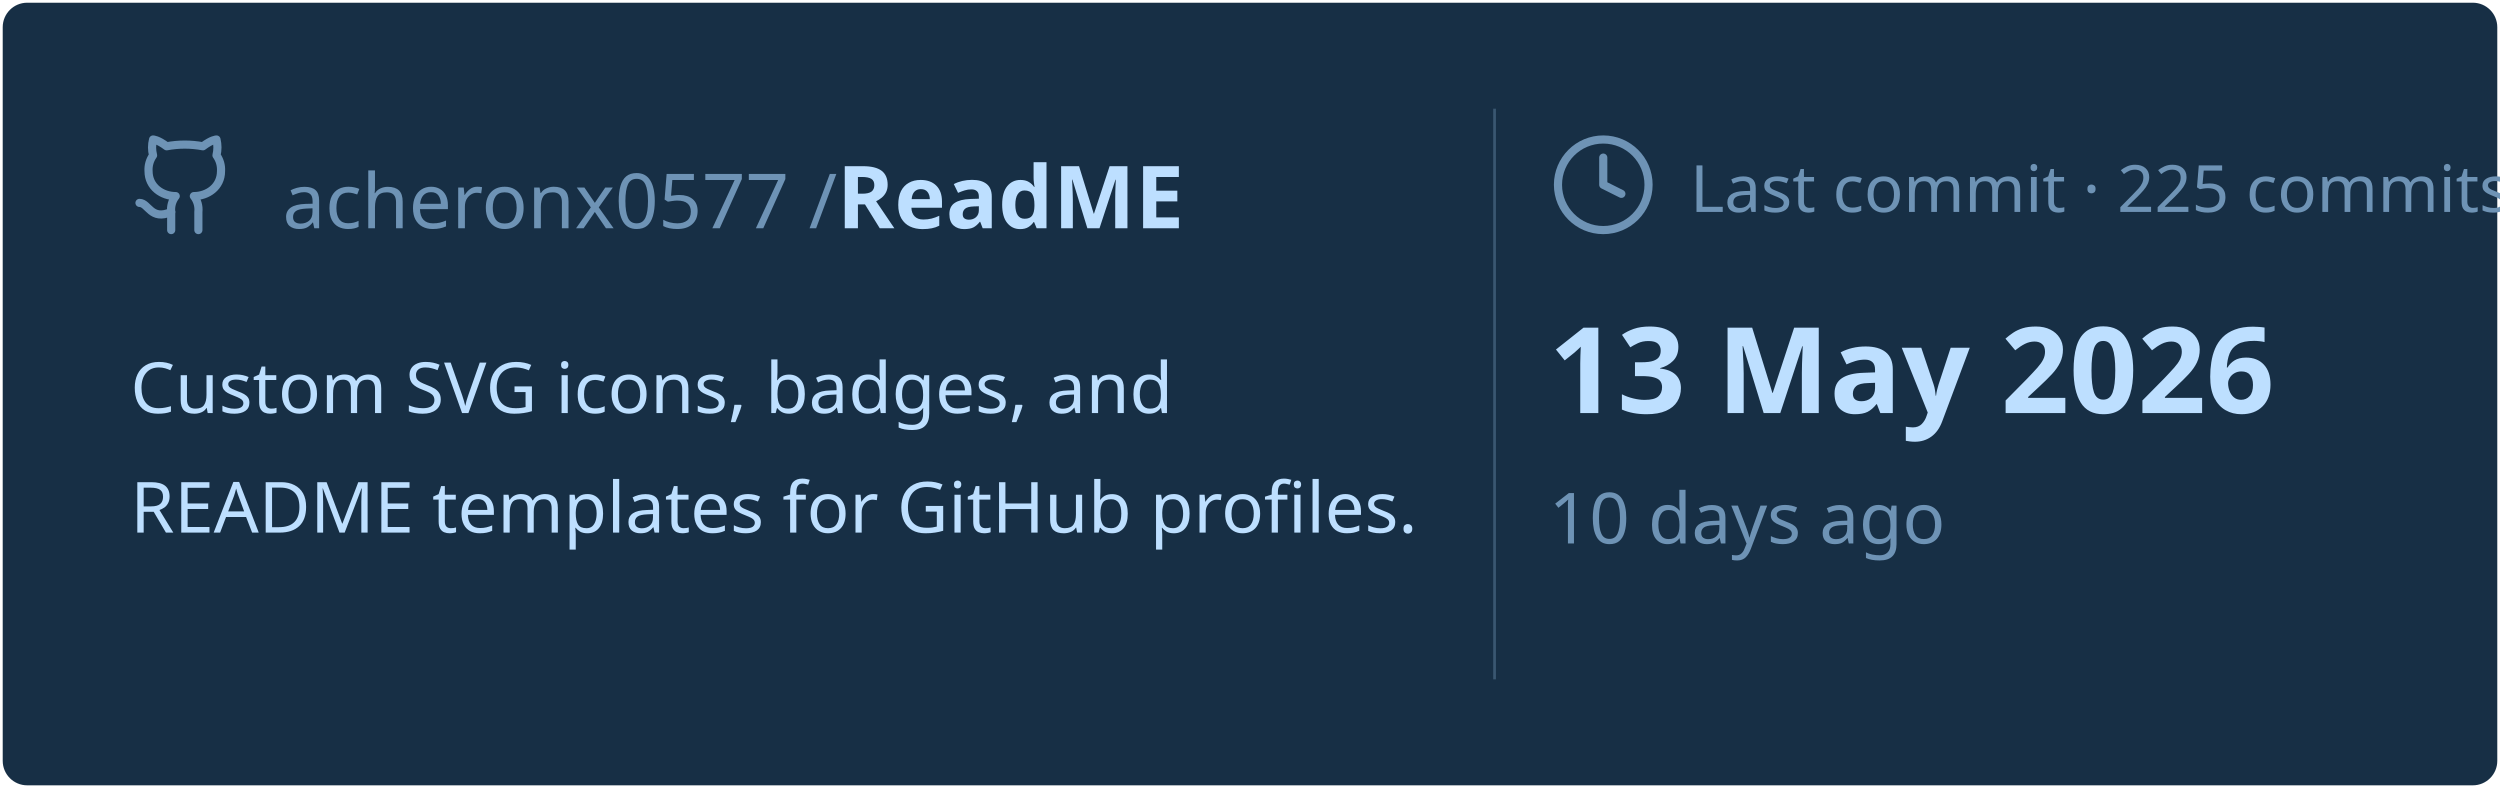
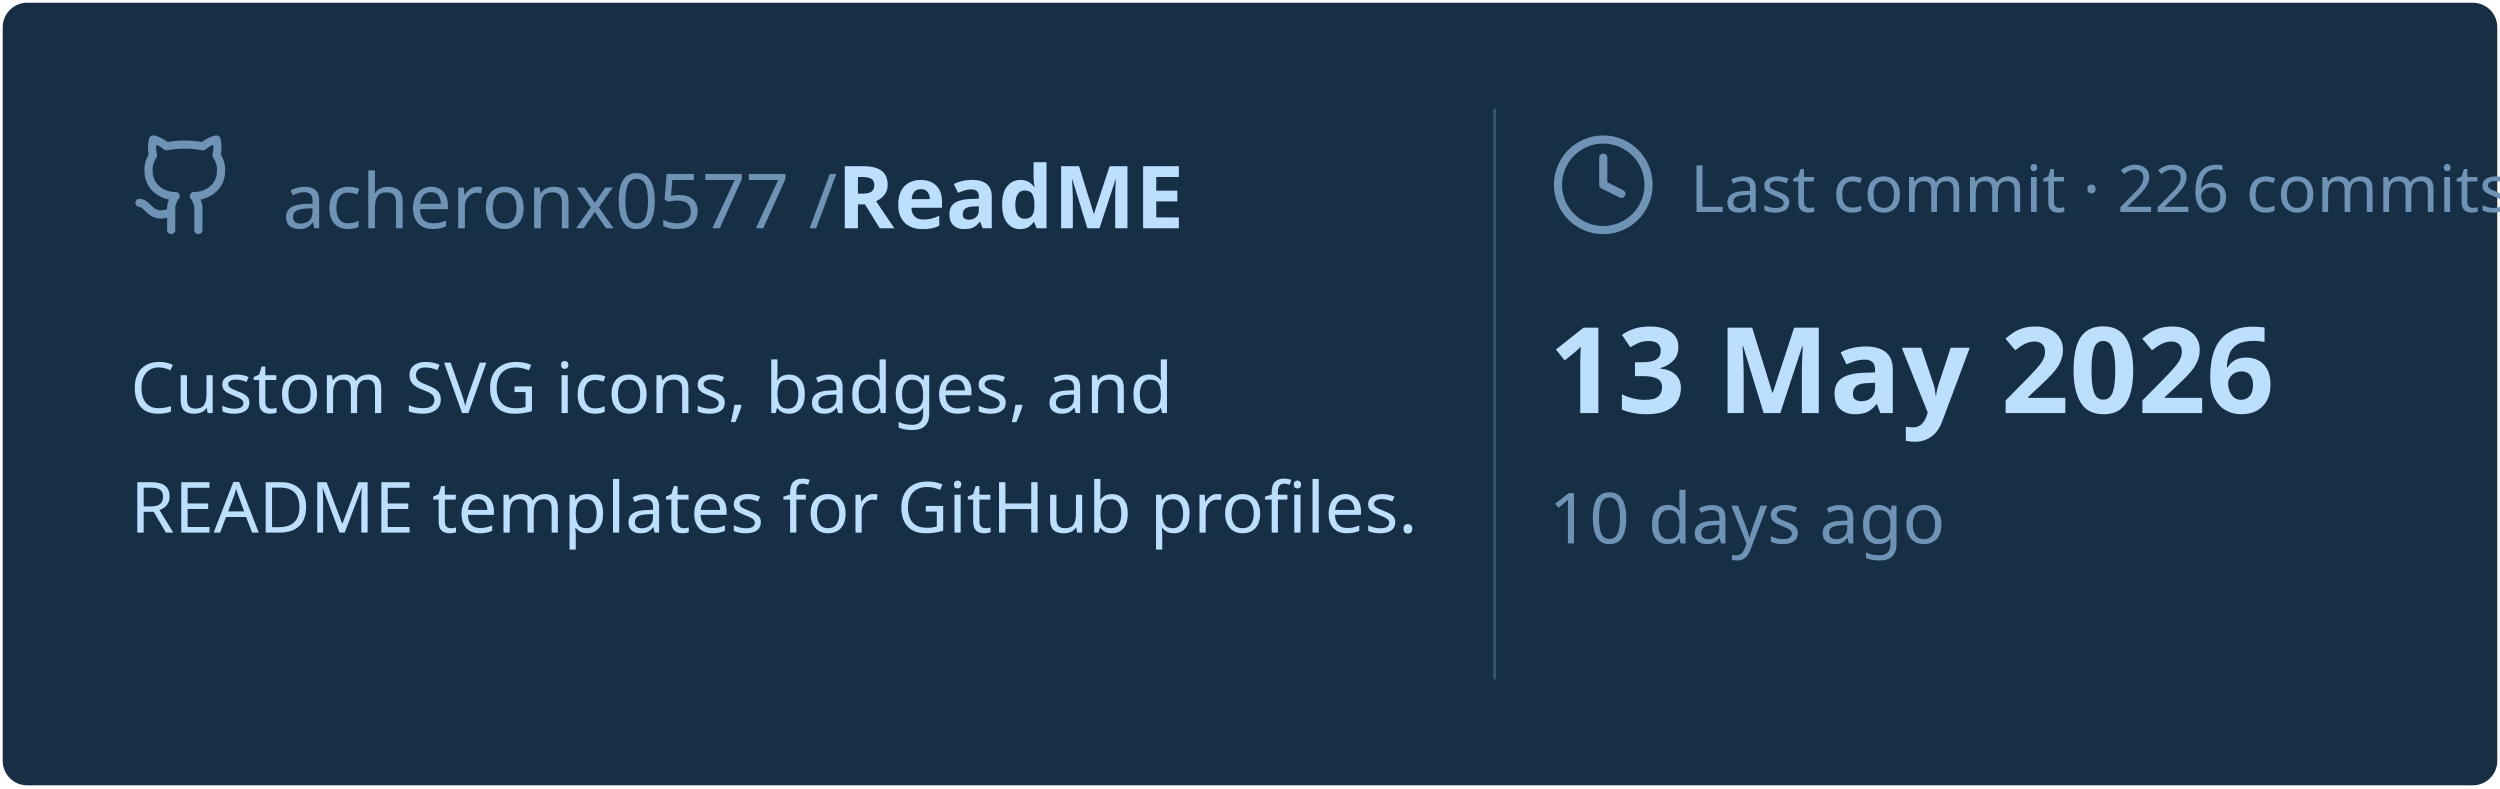
<svg xmlns="http://www.w3.org/2000/svg" viewBox="0 0 460 145" width="460px" height="145px">
  <rect stroke="#000000" stroke-opacity="0" fill="#172F45" rx="4.5" x="0.5" y="0.5" width="459" height="144" />
  <g transform="translate(24, 42)">
    <svg x="0" y="-18" width="20" height="20" viewBox="0 0 24 24" fill="none" stroke="#6E93B5" stroke-width="1.8" stroke-linecap="round" stroke-linejoin="round">
      <path d="M15 22v-4a4.8 4.8 0 0 0-1-3.5c3 0 6-2 6-5.5.08-1.25-.27-2.48-1-3.5.28-1.15.28-2.35 0-3.5 0 0-1 0-3 1.5-2.64-.5-5.36-.5-8 0C6 2 5 2 5 2c-.3 1.15-.3 2.35 0 3.5A5.403 5.403 0 0 0 4 9c0 3.5 3 5.5 6 5.5-.39.49-.68 1.05-.85 1.65-.17.6-.22 1.23-.15 1.85v4" />
      <path d="M9 18c-4.51 2-5-2-7-2" />
    </svg>
    <text x="28" y="0" font-family="&quot;Segoe UI&quot;, Ubuntu, sans-serif" font-size="14" font-weight="400" fill="#6E93B5">acheronx0577 /</text>
    <text x="130" y="0" font-family="&quot;Segoe UI&quot;, Ubuntu, sans-serif" font-size="16" font-weight="700" fill="#BDDFFF">ReadME</text>
  </g>
  <text x="24" y="76" font-family="&quot;Segoe UI&quot;, Ubuntu, sans-serif" font-size="13" font-weight="400" fill="#BDDFFF">Custom SVG icons, badges, and</text>
  <text x="24" y="98" font-family="&quot;Segoe UI&quot;, Ubuntu, sans-serif" font-size="13" font-weight="400" fill="#BDDFFF">README templates for GitHub profiles.</text>
  <line x1="275" y1="20" x2="275" y2="125" stroke="#6E93B5" stroke-width="0.5" stroke-opacity="0.4" />
  <svg x="285" y="24" width="20" height="20" viewBox="0 0 24 24" fill="none" stroke="#6E93B5" stroke-width="1.8" stroke-linecap="round" stroke-linejoin="round">
    <circle cx="12" cy="12" r="10" />
    <polyline points="12 6 12 12 16 14" />
  </svg>
-   <text x="311" y="39" font-family="&quot;Segoe UI&quot;, Ubuntu, sans-serif" font-size="12" font-weight="400" fill="#6E93B5">Last commit · 225 commits</text>
+   <text x="311" y="39" font-family="&quot;Segoe UI&quot;, Ubuntu, sans-serif" font-size="12" font-weight="400" fill="#6E93B5">Last commit · 226 commits</text>
  <text x="285" y="76" font-family="&quot;Segoe UI&quot;, Ubuntu, sans-serif" font-size="22" font-weight="700" fill="#BDDFFF">13 May 2026</text>
  <text x="285" y="100" font-family="&quot;Segoe UI&quot;, Ubuntu, sans-serif" font-size="13" font-weight="400" fill="#6E93B5">10 days ago</text>
</svg>
